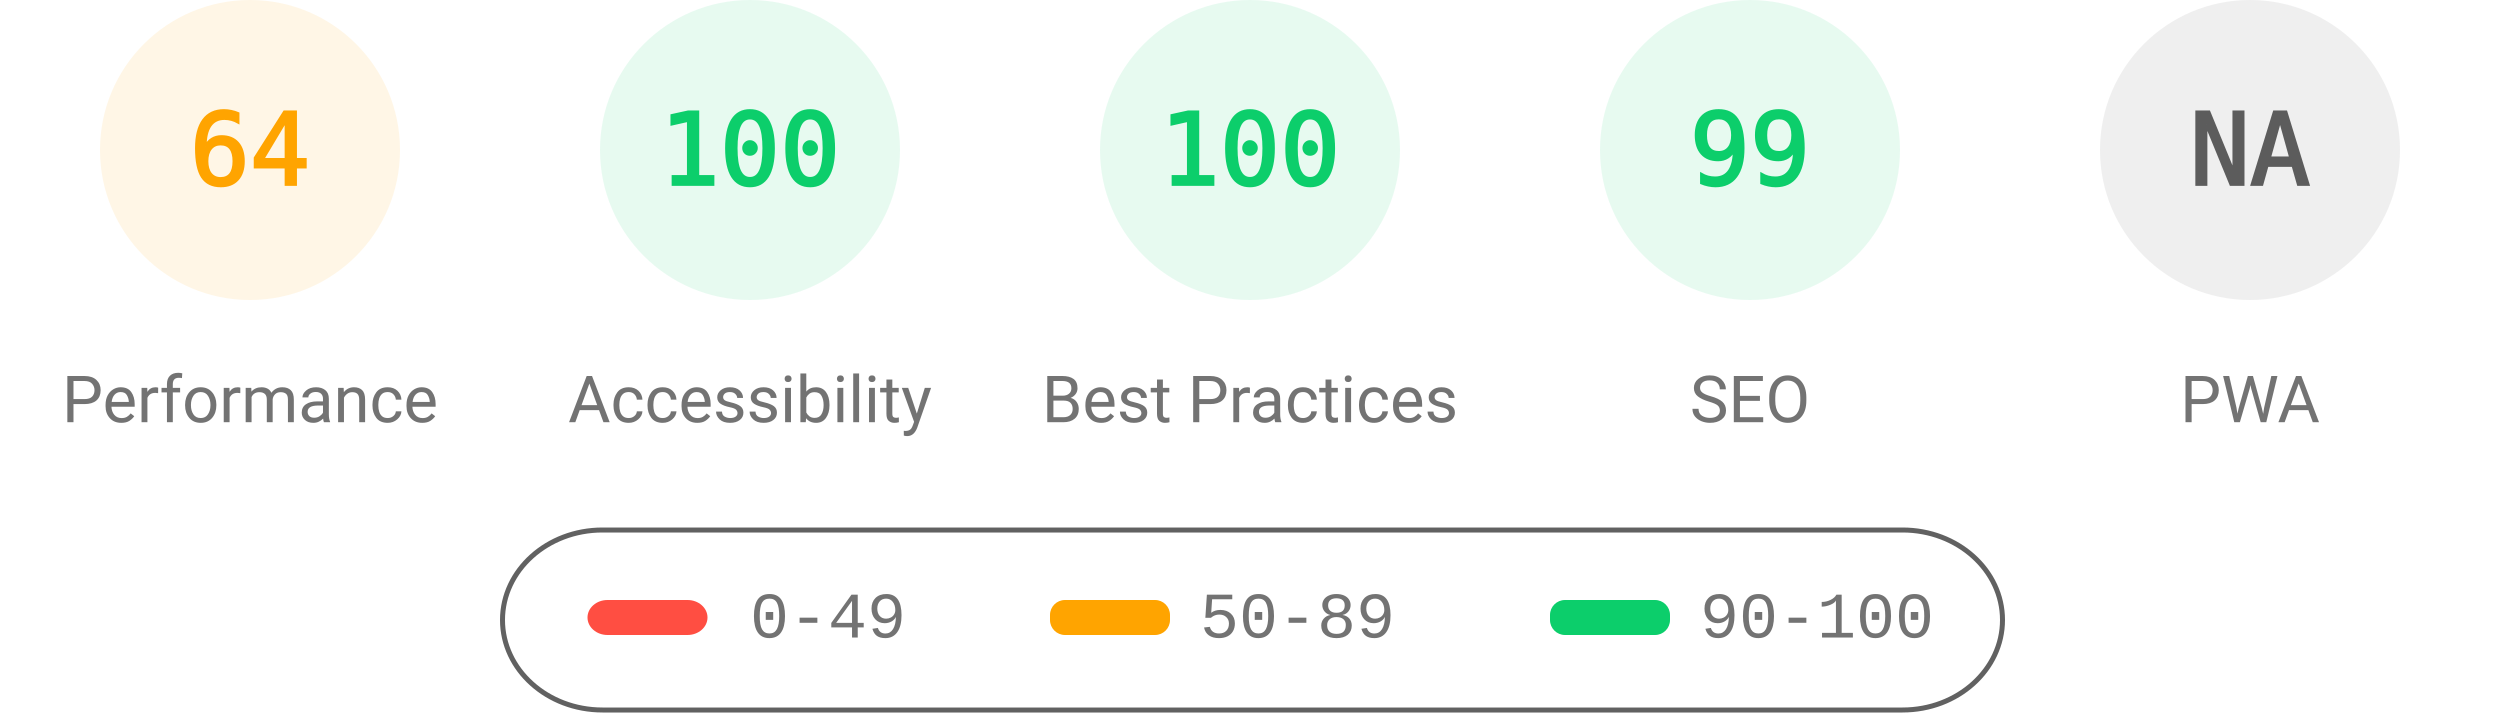
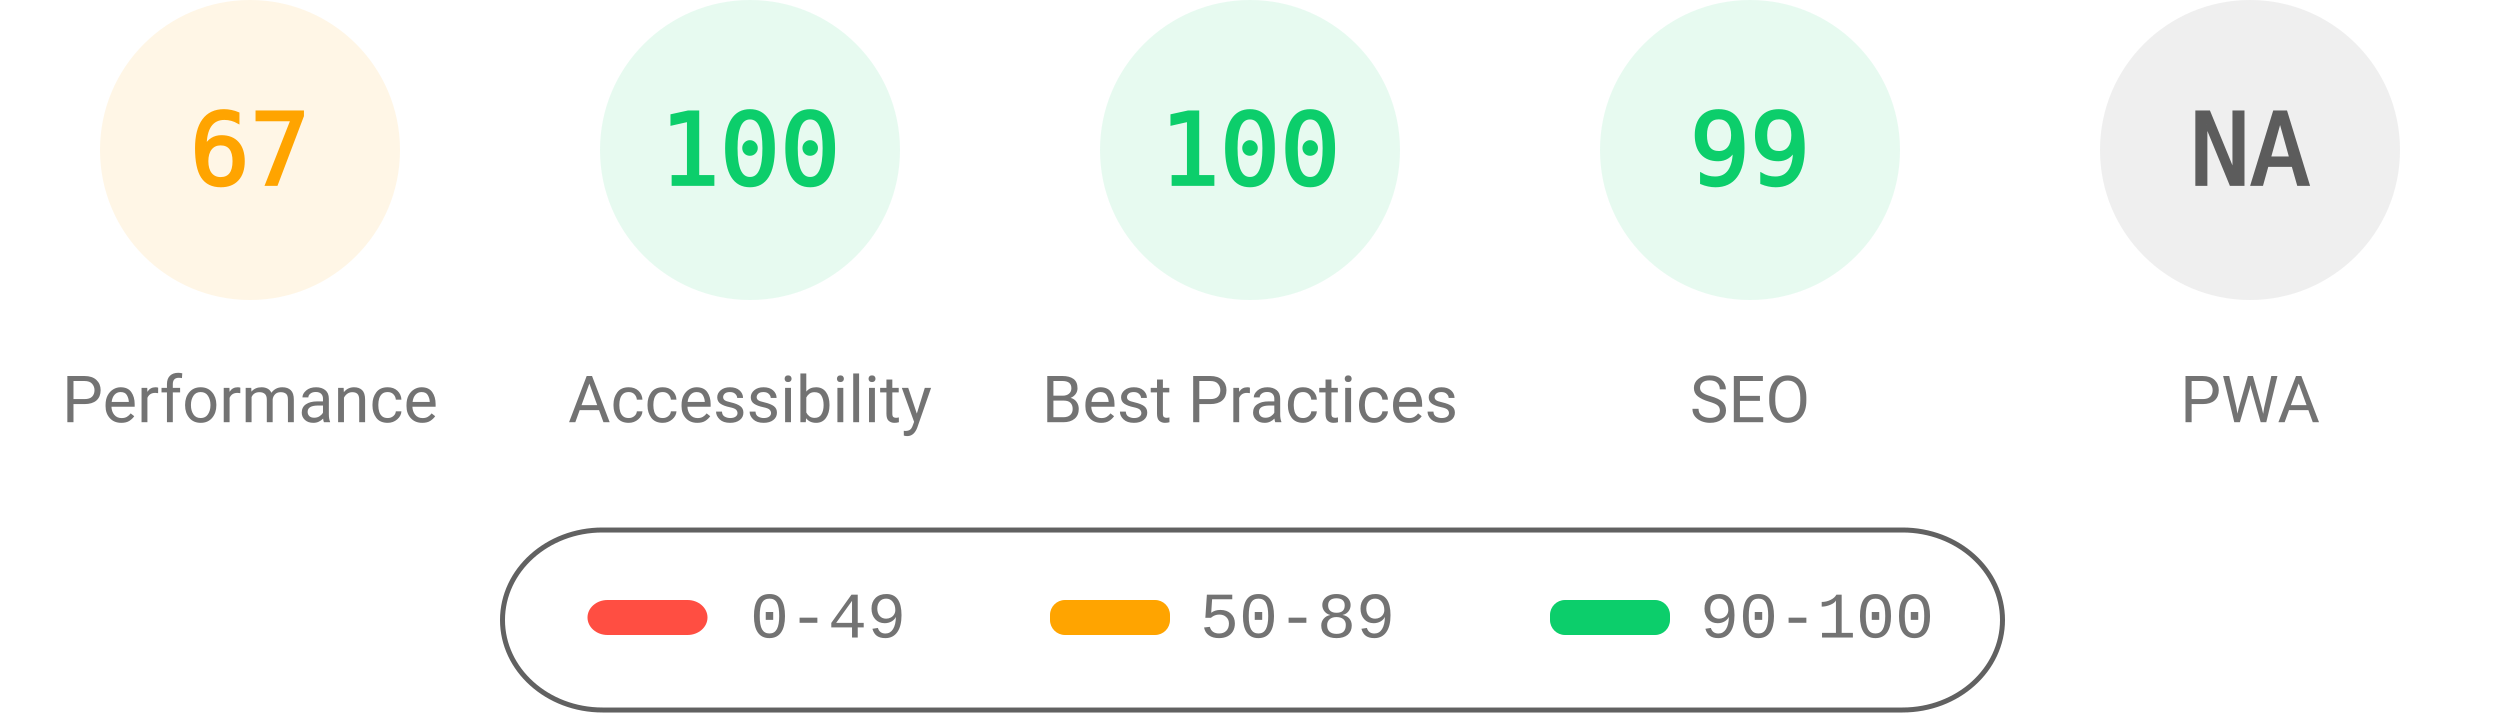
<svg xmlns="http://www.w3.org/2000/svg" fill="none" width="1000" height="285">
  <style>.gauge-base{opacity:.1}.gauge-arc{fill:none;animation-delay:250ms;stroke-linecap:round;transform:rotate(-90deg);transform-origin:100px 60px;animation:load-gauge 1s ease forwards}.guage-text{font-size:40px;font-family:monospace;text-align:center}.guage-red{color:#ff4e42;fill:#ff4e42;stroke:#ff4e42}.guage-orange{color:#ffa400;fill:#ffa400;stroke:#ffa400}.guage-green{color:#0cce6b;fill:#0cce6b;stroke:#0cce6b}.guage-undefined{color:#5c5c5c;fill:#5c5c5c;stroke:#5c5c5c}.guage-title{color:#737373;fill:#737373;stroke:none;font-size:26px;line-height:26px;font-family:Roboto,Halvetica,Arial,sans-serif}@keyframes load-gauge{from{stroke-dasharray:0 352.858}}</style>
  <svg class="guage-div guage-perf guage-orange" viewBox="0 0 200 200" width="200" height="200">
    <circle class="gauge-base" r="56" cx="100" cy="60" stroke-width="8" />
-     <circle class="gauge-arc guage-arc-1" r="56" cx="100" cy="60" stroke-width="8" style="stroke-dasharray:225.189,351.858" />
-     <text class="guage-text" x="100" y="60" alignment-baseline="central" dominant-baseline="central" text-anchor="middle">64</text>
+     <circle class="gauge-arc guage-arc-1" r="56" cx="100" cy="60" stroke-width="8" style="stroke-dasharray:235.745,351.858" />
+     <text class="guage-text" x="100" y="60" alignment-baseline="central" dominant-baseline="central" text-anchor="middle">67</text>
    <text class="guage-title" x="100" y="160" alignment-baseline="central" dominant-baseline="central" text-anchor="middle">Performance</text>
  </svg>
  <svg class="guage-div guage-acc guage-green" viewBox="0 0 200 200" width="200" height="200" x="200">
    <circle class="gauge-base" r="56" cx="100" cy="60" stroke-width="8" />
    <circle class="gauge-arc guage-arc-2" r="56" cx="100" cy="60" stroke-width="8" style="stroke-dasharray:351.858,351.858" />
    <text class="guage-text" x="100" y="60" alignment-baseline="central" dominant-baseline="central" text-anchor="middle">100</text>
    <text class="guage-title" x="100" y="160" alignment-baseline="central" dominant-baseline="central" text-anchor="middle">Accessibility</text>
  </svg>
  <svg class="guage-div guage-best guage-green" viewBox="0 0 200 200" width="200" height="200" x="400">
    <circle class="gauge-base" r="56" cx="100" cy="60" stroke-width="8" />
    <circle class="gauge-arc guage-arc-3" r="56" cx="100" cy="60" stroke-width="8" style="stroke-dasharray:351.858,351.858" />
    <text class="guage-text" x="100" y="60" alignment-baseline="central" dominant-baseline="central" text-anchor="middle">100</text>
    <text class="guage-title" x="100" y="160" alignment-baseline="central" dominant-baseline="central" text-anchor="middle">Best Practices</text>
  </svg>
  <svg class="guage-div guage-seo guage-green" viewBox="0 0 200 200" width="200" height="200" x="600">
    <circle class="gauge-base" r="56" cx="100" cy="60" stroke-width="8" />
    <circle class="gauge-arc guage-arc-4" r="56" cx="100" cy="60" stroke-width="8" style="stroke-dasharray:348.339,351.858" />
    <text class="guage-text" x="100" y="60" alignment-baseline="central" dominant-baseline="central" text-anchor="middle">99</text>
    <text class="guage-title" x="100" y="160" alignment-baseline="central" dominant-baseline="central" text-anchor="middle">SEO</text>
  </svg>
  <svg class="guage-div guage-pwa guage-undefined" viewBox="0 0 200 200" width="200" height="200" x="800">
    <circle class="gauge-base" r="56" cx="100" cy="60" stroke-width="8" />
    <circle class="gauge-arc guage-arc-4" r="56" cx="100" cy="60" stroke-width="8" style="stroke-dasharray:351.858,351.858" />
    <text class="guage-text" x="100" y="60" alignment-baseline="central" dominant-baseline="central" text-anchor="middle">NA</text>
    <text class="guage-title" x="100" y="160" alignment-baseline="central" dominant-baseline="central" text-anchor="middle">PWA</text>
  </svg>
  <svg width="604" height="76" x="200" y="210">
    <path fill="none" id="canvas_background" d="M-1-1h604v80H-1z" />
    <rect fill-opacity="0" stroke="#616161" stroke-width="2" rx="40" id="svg_2" height="72" width="600" y="2" x="1" fill="#000" />
    <rect stroke="#000" rx="8" id="svg_3" height="14" width="48" y="30" x="35" stroke-opacity="null" stroke-width="0" fill="#ff4e42" />
    <rect stroke="#000" rx="6" id="svg_4" height="14" width="48" y="30" x="220" stroke-opacity="null" stroke-width="0" fill="#ffa400" />
    <rect stroke="#000" rx="6" id="svg_5" height="14" width="48" y="30" x="420" stroke-opacity="null" stroke-width="0" fill="#0cce6b" />
    <text xml:space="preserve" text-anchor="start" font-family="'Courier New', Courier, monospace" font-size="26" id="svg_6" y="45" x="100" stroke-opacity="null" stroke-width="0" stroke="#000" fill="#737373">0-49</text>
    <text xml:space="preserve" text-anchor="start" font-family="'Courier New', Courier, monospace" font-size="26" id="svg_7" y="45" x="280" stroke-opacity="null" stroke-width="0" stroke="#000" fill="#737373">50-89</text>
    <text xml:space="preserve" text-anchor="start" font-family="'Courier New', Courier, monospace" font-size="26" id="svg_8" y="45" x="480" stroke-opacity="null" stroke-width="0" stroke="#000" fill="#737373">90-100</text>
  </svg>
</svg>
